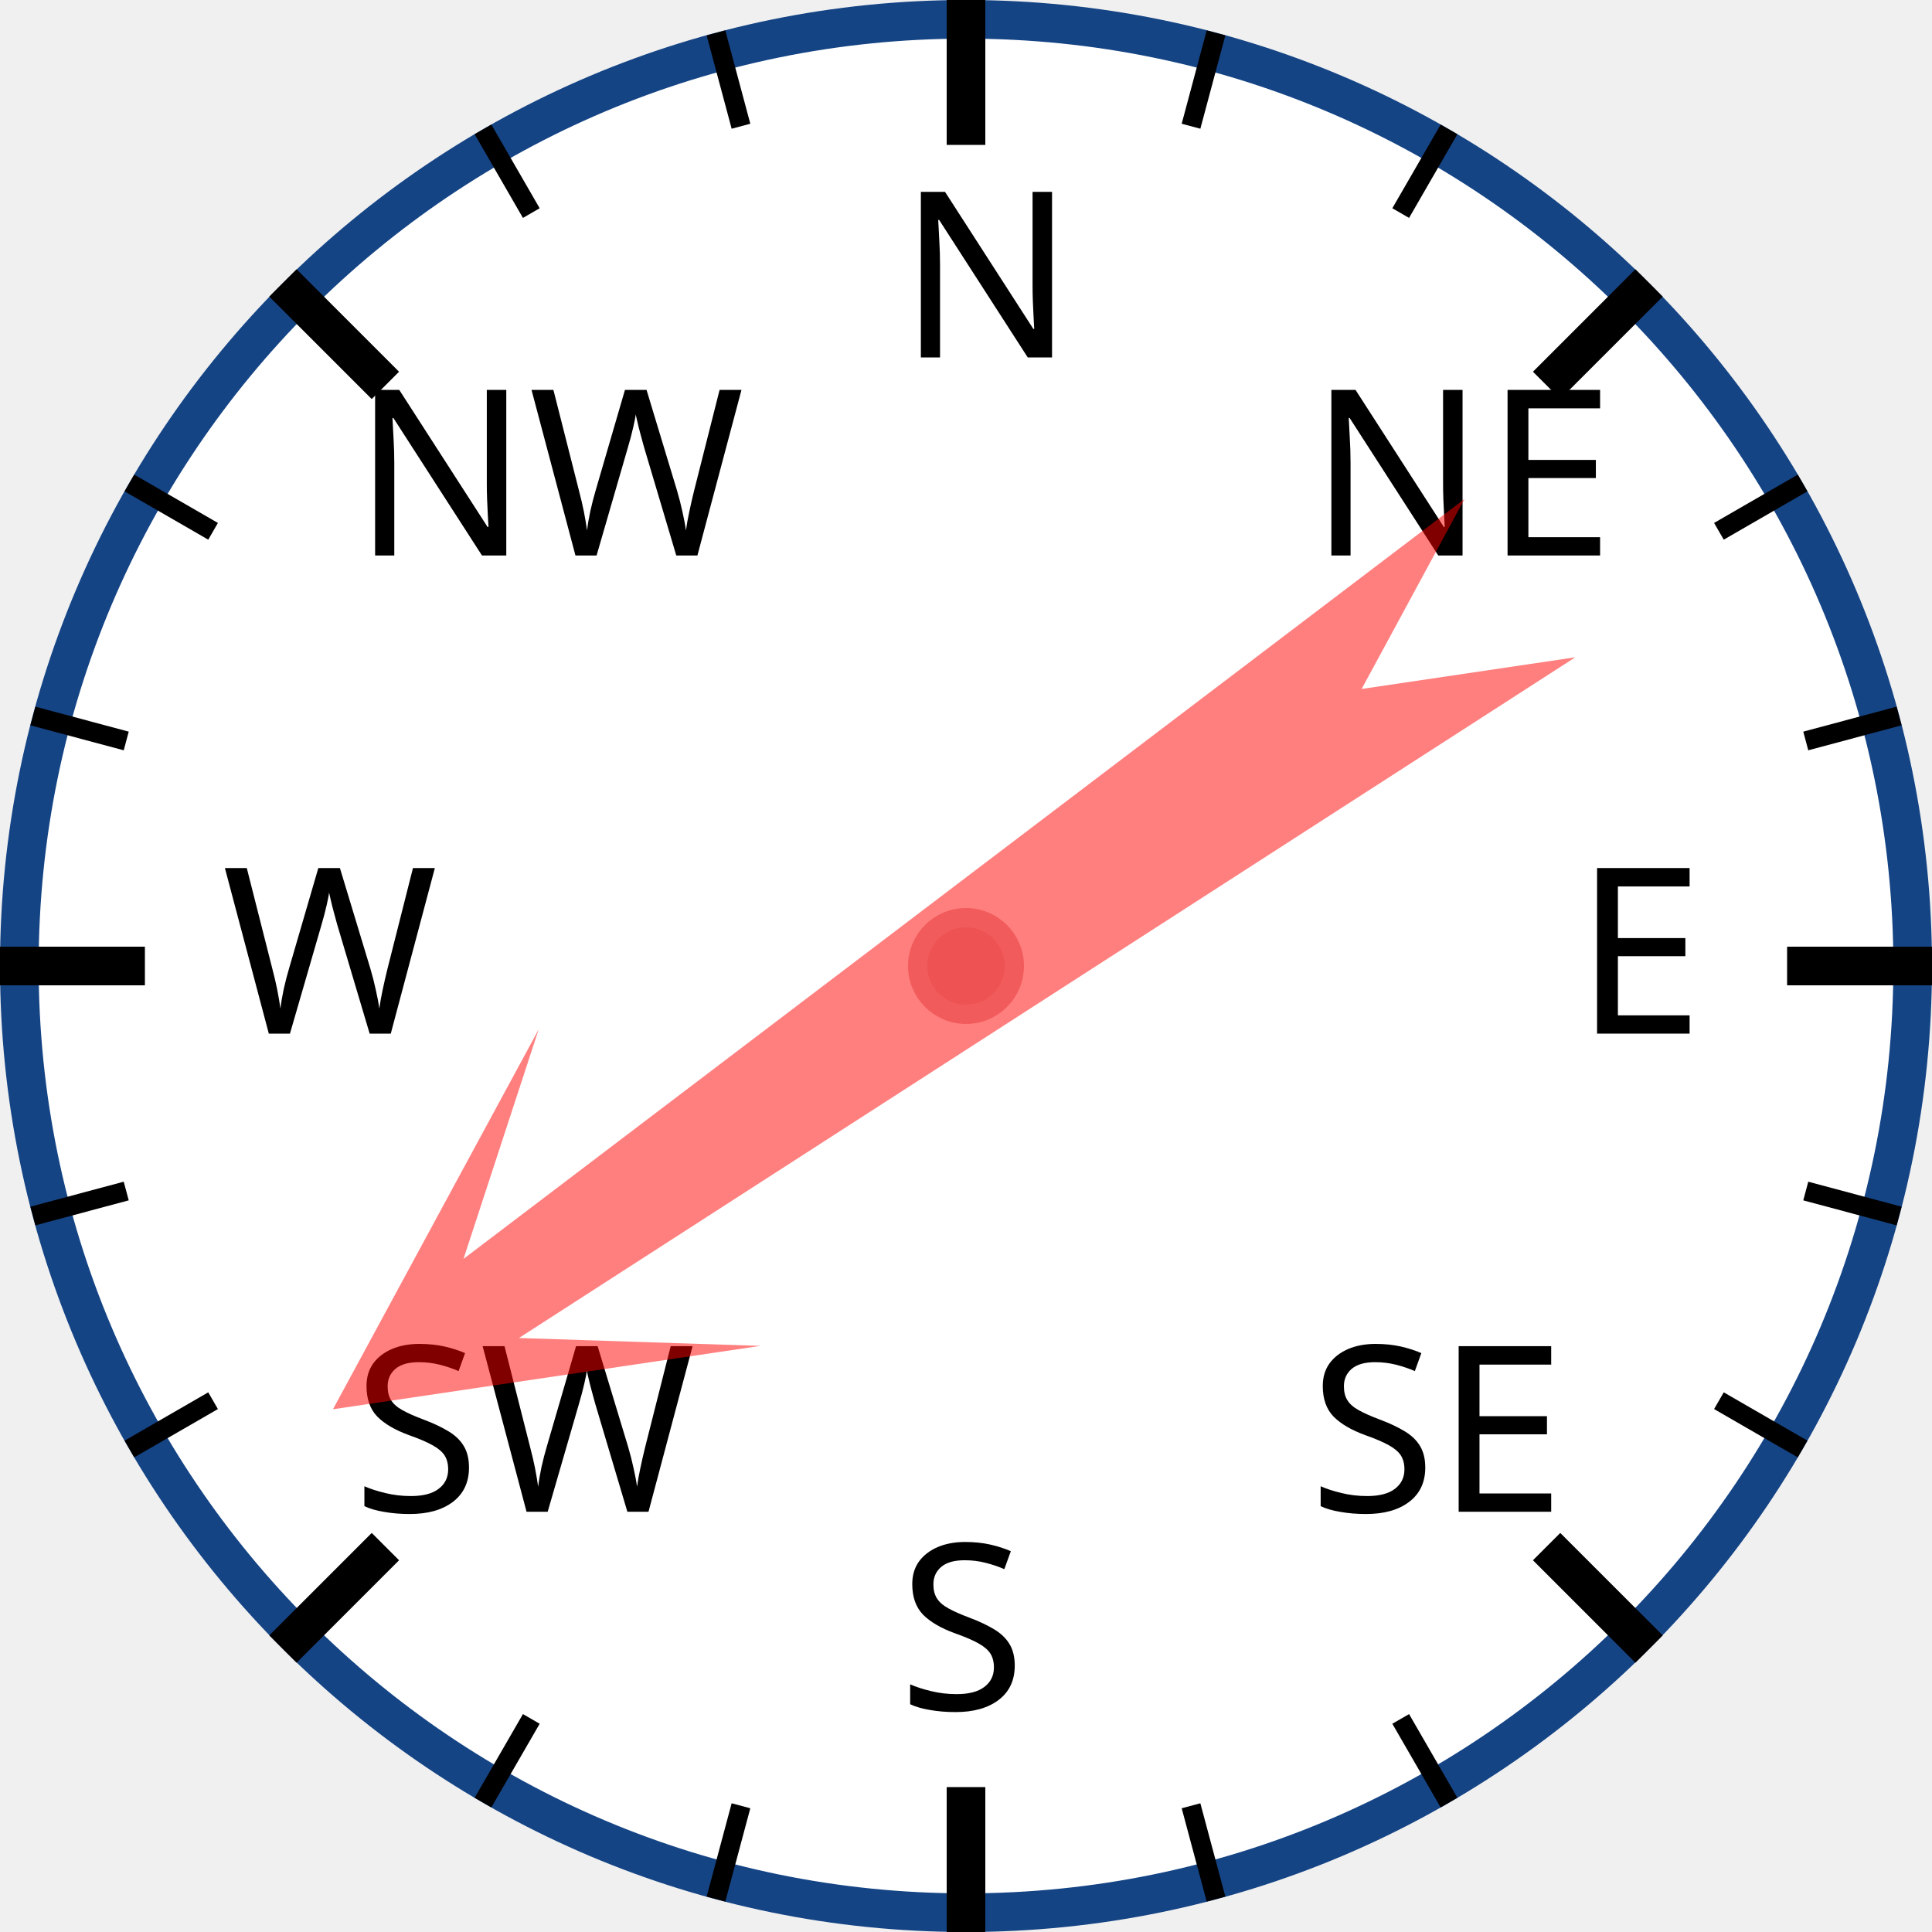
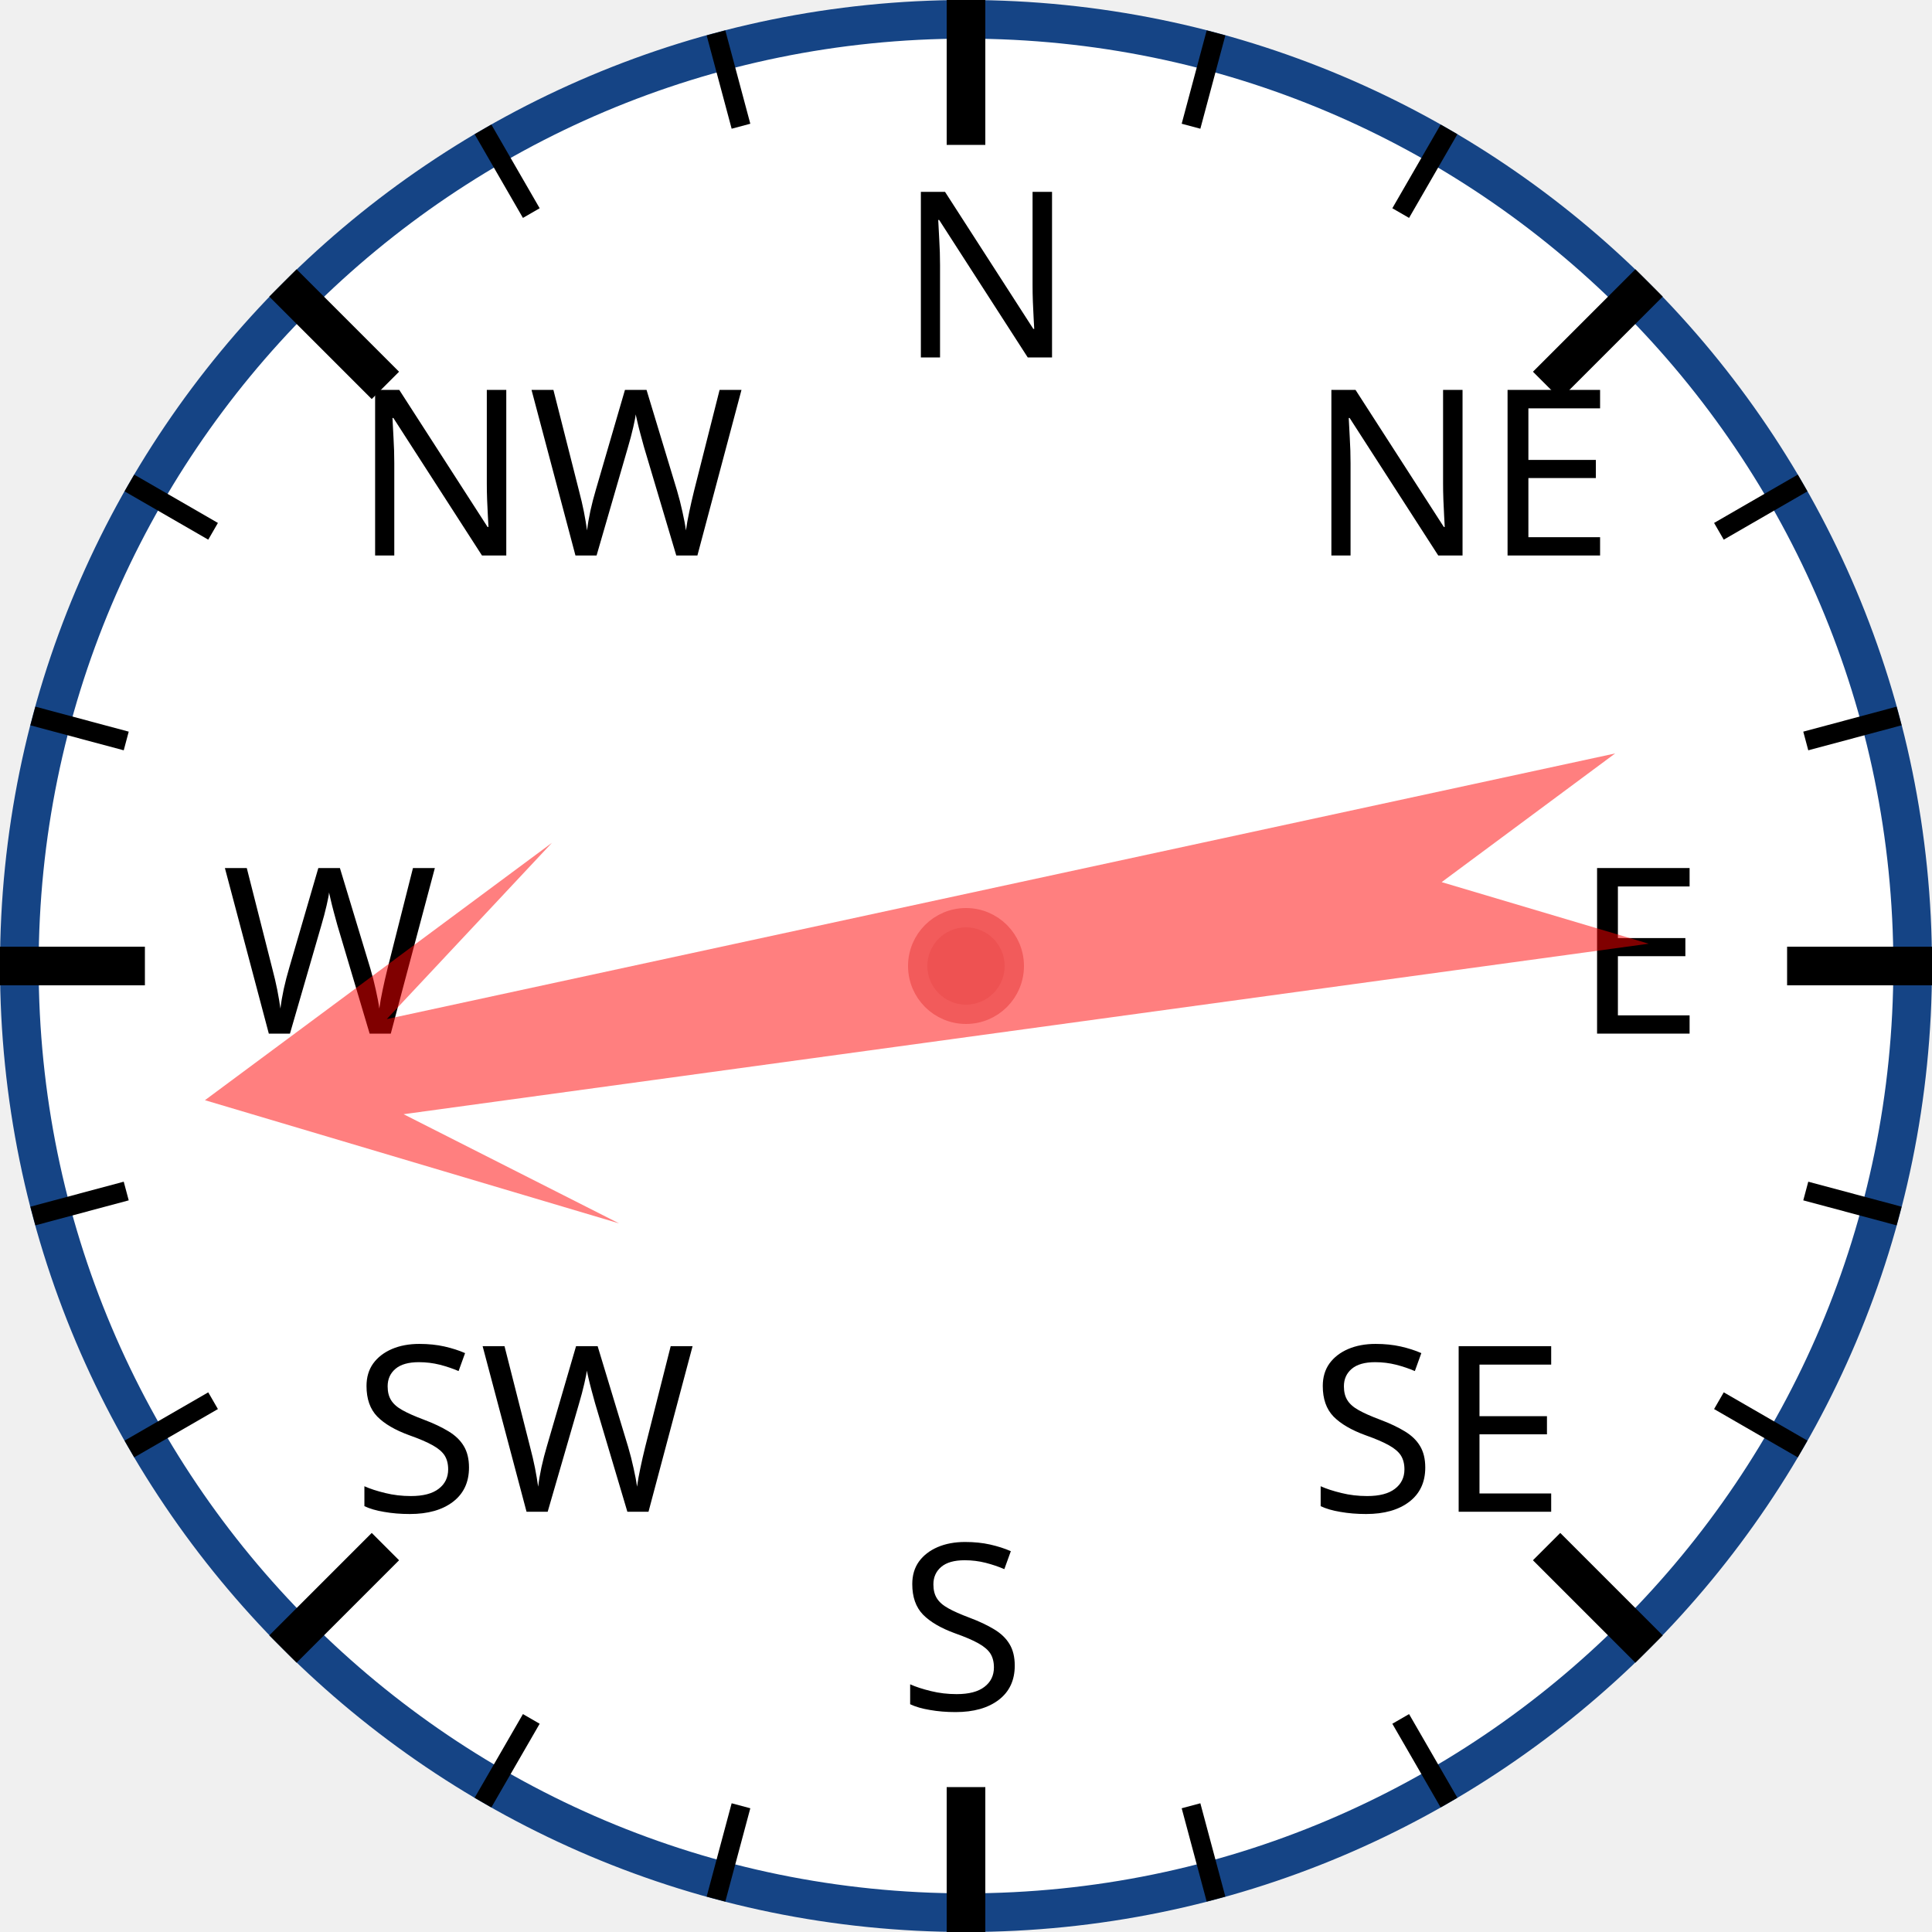
<svg xmlns="http://www.w3.org/2000/svg" width="120px" height="120px" viewBox="0 0 200 200">
  <circle cx="100" cy="100" r="98" style="fill: white; stroke: #154485; stroke-width: 4;" />
  <text x="93.0" y="37.0" style="font-family: sans-serif; font-size: 18pt;">N</text>
  <line x1="100.0" y1="0.0" x2="100.0" y2="15.0" style="stroke: black; stroke-width: 4;" />
  <line x1="74.118" y1="3.407" x2="76.706" y2="13.067" style="stroke: black; stroke-width: 2;" />
  <line x1="50" y1="13.397" x2="55" y2="22.058" style="stroke: black; stroke-width: 2;" />
  <text x="36.503" y="57.503" style="font-family: sans-serif; font-size: 18pt;">NW</text>
  <line x1="29.289" y1="29.289" x2="39.896" y2="39.896" style="stroke: black; stroke-width: 4;" />
  <line x1="13.397" y1="50" x2="22.058" y2="55" style="stroke: black; stroke-width: 2;" />
  <line x1="3.407" y1="74.118" x2="13.067" y2="76.706" style="stroke: black; stroke-width: 2;" />
  <text x="23.0" y="107.0" style="font-family: sans-serif; font-size: 18pt;">W</text>
  <line x1="0.0" y1="100.0" x2="15.0" y2="100.0" style="stroke: black; stroke-width: 4;" />
  <line x1="3.407" y1="125.882" x2="13.067" y2="123.294" style="stroke: black; stroke-width: 2;" />
  <line x1="13.397" y1="150" x2="22.058" y2="145" style="stroke: black; stroke-width: 2;" />
  <text x="36.503" y="156.497" style="font-family: sans-serif; font-size: 18pt;">SW</text>
  <line x1="29.289" y1="170.711" x2="39.896" y2="160.104" style="stroke: black; stroke-width: 4;" />
  <line x1="50" y1="186.603" x2="55" y2="177.942" style="stroke: black; stroke-width: 2;" />
  <line x1="74.118" y1="196.593" x2="76.706" y2="186.933" style="stroke: black; stroke-width: 2;" />
  <text x="93" y="177.0" style="font-family: sans-serif; font-size: 18pt;">S</text>
  <line x1="100" y1="200.0" x2="100" y2="185.0" style="stroke: black; stroke-width: 4;" />
  <line x1="125.882" y1="196.593" x2="123.294" y2="186.933" style="stroke: black; stroke-width: 2;" />
  <line x1="150.0" y1="186.603" x2="145.0" y2="177.942" style="stroke: black; stroke-width: 2;" />
  <text x="135.497" y="156.497" style="font-family: sans-serif; font-size: 18pt;">SE</text>
  <line x1="170.711" y1="170.711" x2="160.104" y2="160.104" style="stroke: black; stroke-width: 4;" />
  <line x1="186.603" y1="150" x2="177.942" y2="145" style="stroke: black; stroke-width: 2;" />
  <line x1="196.593" y1="125.882" x2="186.933" y2="123.294" style="stroke: black; stroke-width: 2;" />
  <text x="163.0" y="107" style="font-family: sans-serif; font-size: 18pt;">E</text>
  <line x1="200.0" y1="100" x2="185.0" y2="100" style="stroke: black; stroke-width: 4;" />
  <line x1="196.593" y1="74.118" x2="186.933" y2="76.706" style="stroke: black; stroke-width: 2;" />
  <line x1="186.603" y1="50" x2="177.942" y2="55" style="stroke: black; stroke-width: 2;" />
  <text x="135.497" y="57.503" style="font-family: sans-serif; font-size: 18pt;">NE</text>
  <line x1="170.711" y1="29.289" x2="160.104" y2="39.896" style="stroke: black; stroke-width: 4;" />
  <line x1="150" y1="13.397" x2="145" y2="22.058" style="stroke: black; stroke-width: 2;" />
  <line x1="125.882" y1="3.407" x2="123.294" y2="13.067" style="stroke: black; stroke-width: 2;" />
-   <polygon points="100 20 120 60 105 40 110 170 100 150 90 170 95 40 80 60" style="fill: red; fill-opacity: 0.5;" transform="rotate(235,100,100)" />
+   <polygon points="100 20 120 60 105 40 110 170 100 150 90 170 95 40 80 60" style="fill: red; fill-opacity: 0.5;" transform="rotate(260,100,100)" />
  <circle cx="100" cy="100" r="5" style="fill: #EE5252; stroke: #F25B5B; stroke-width: 2;" />
</svg>
